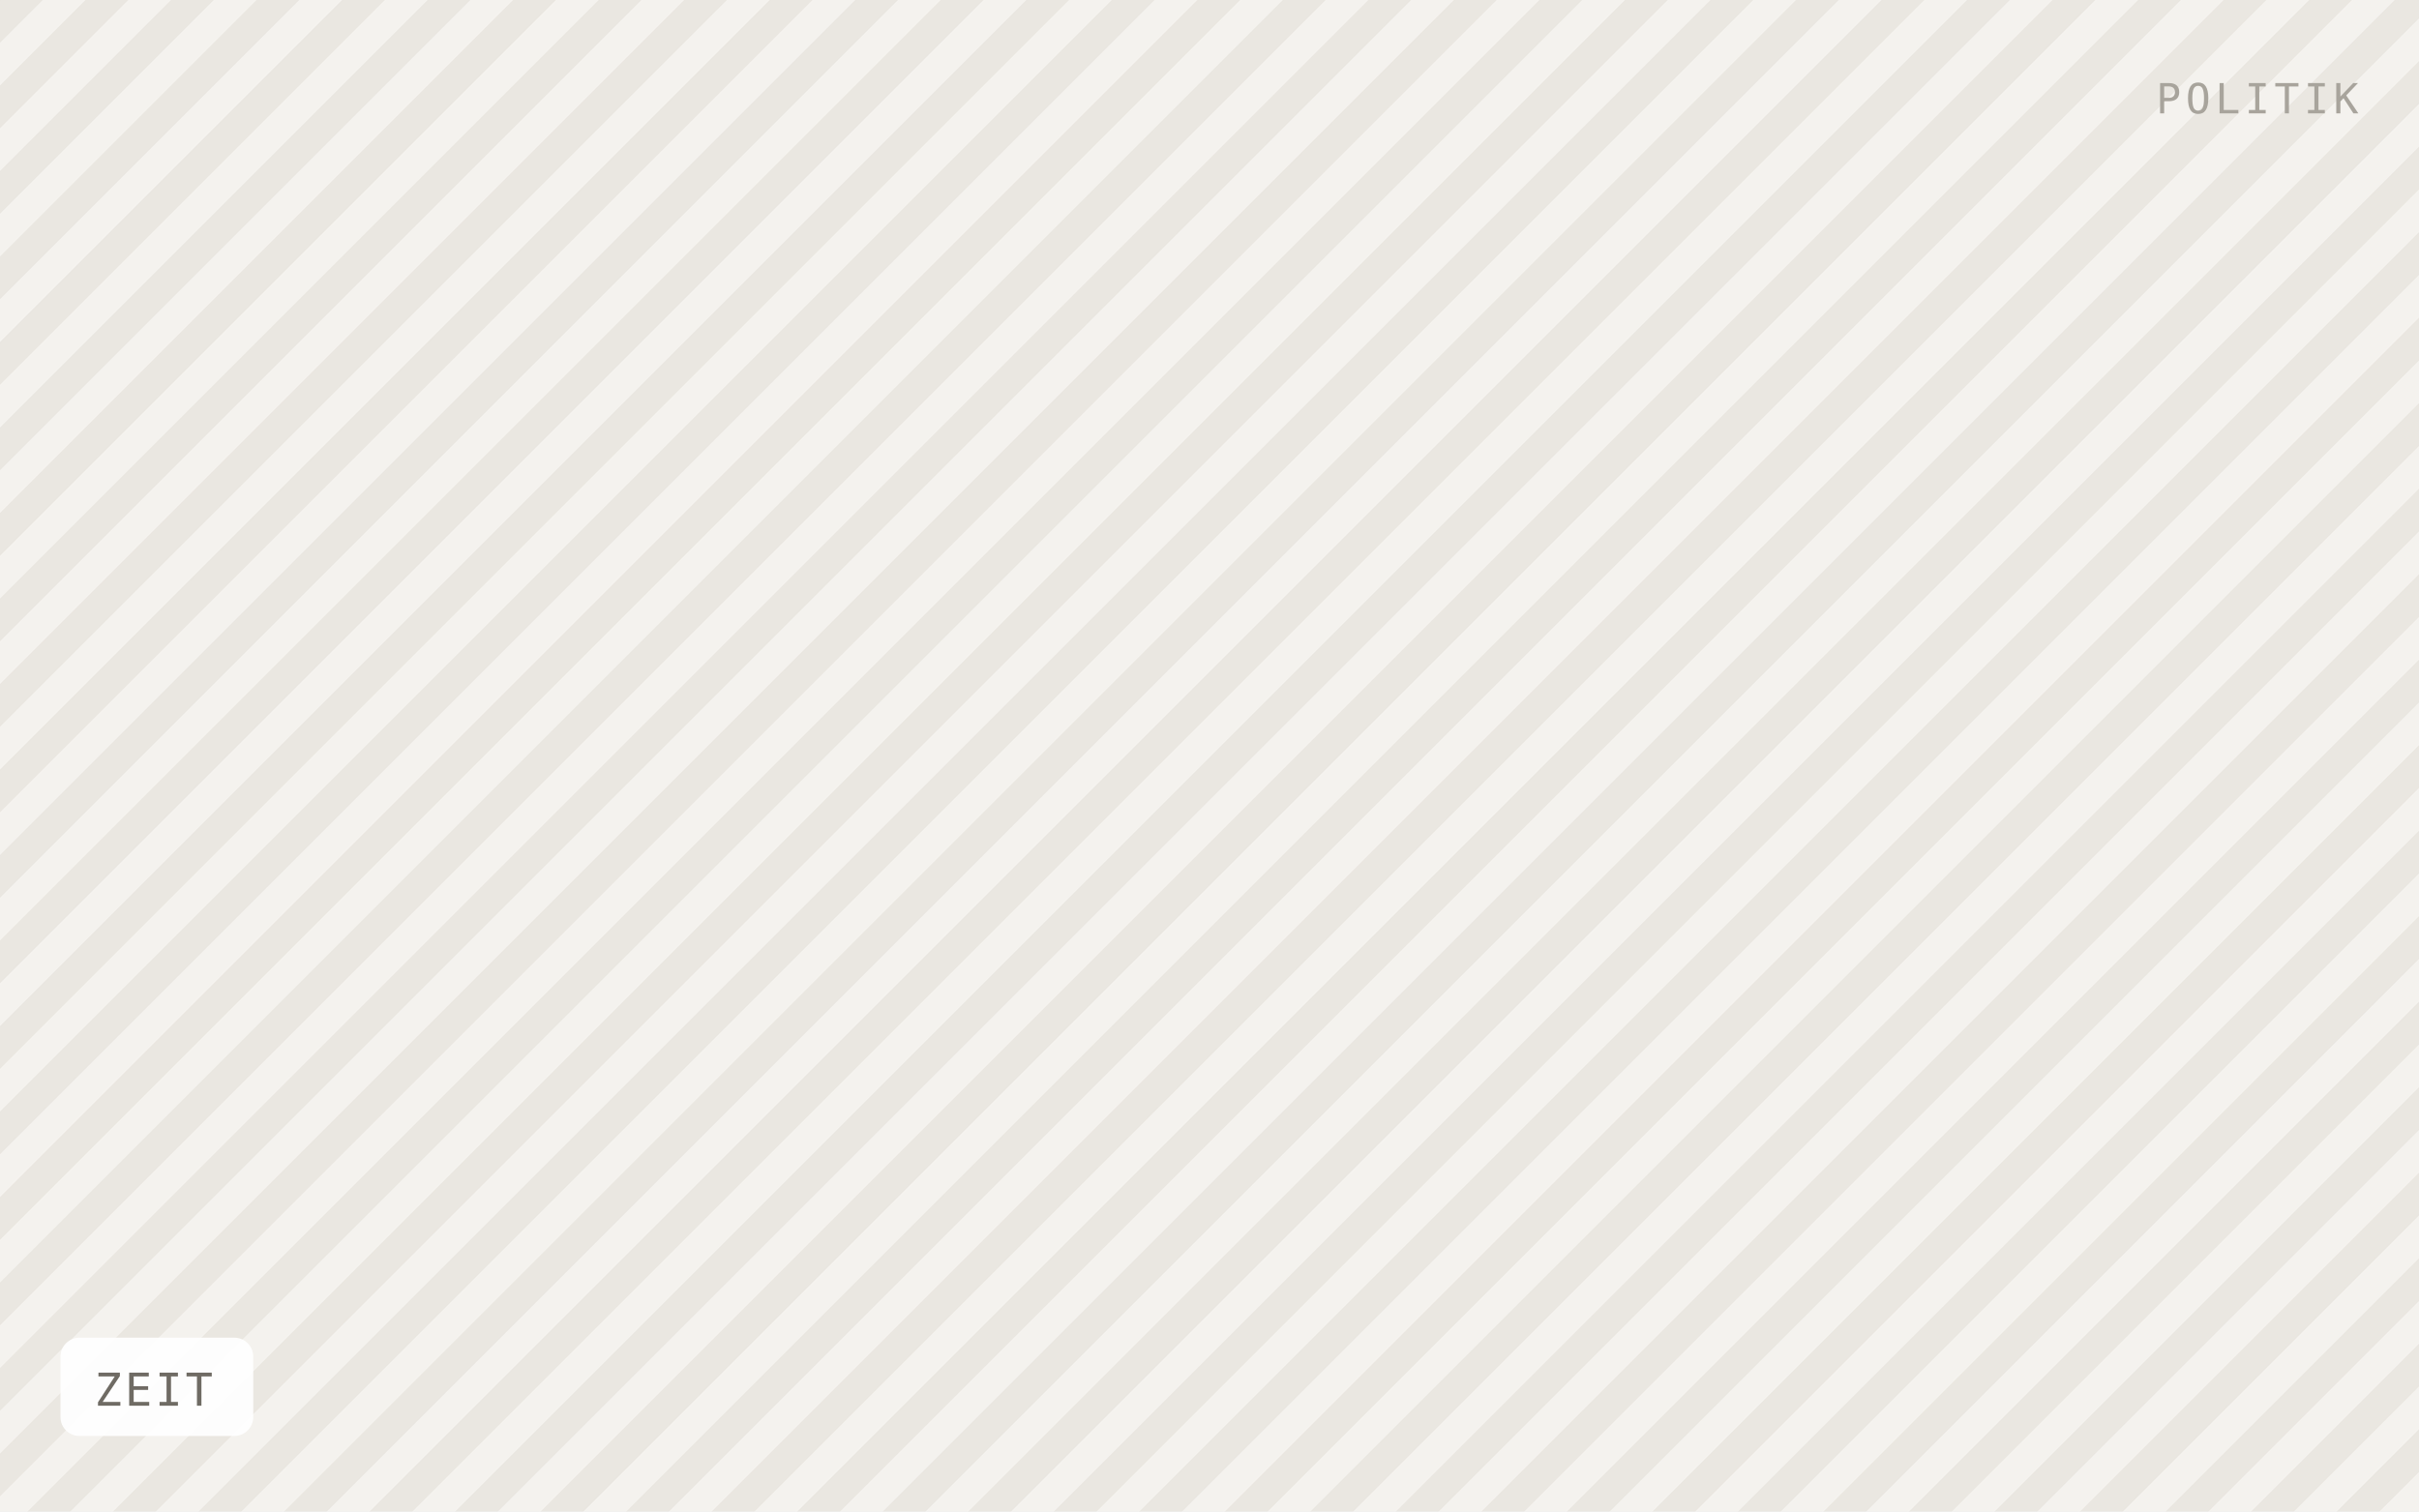
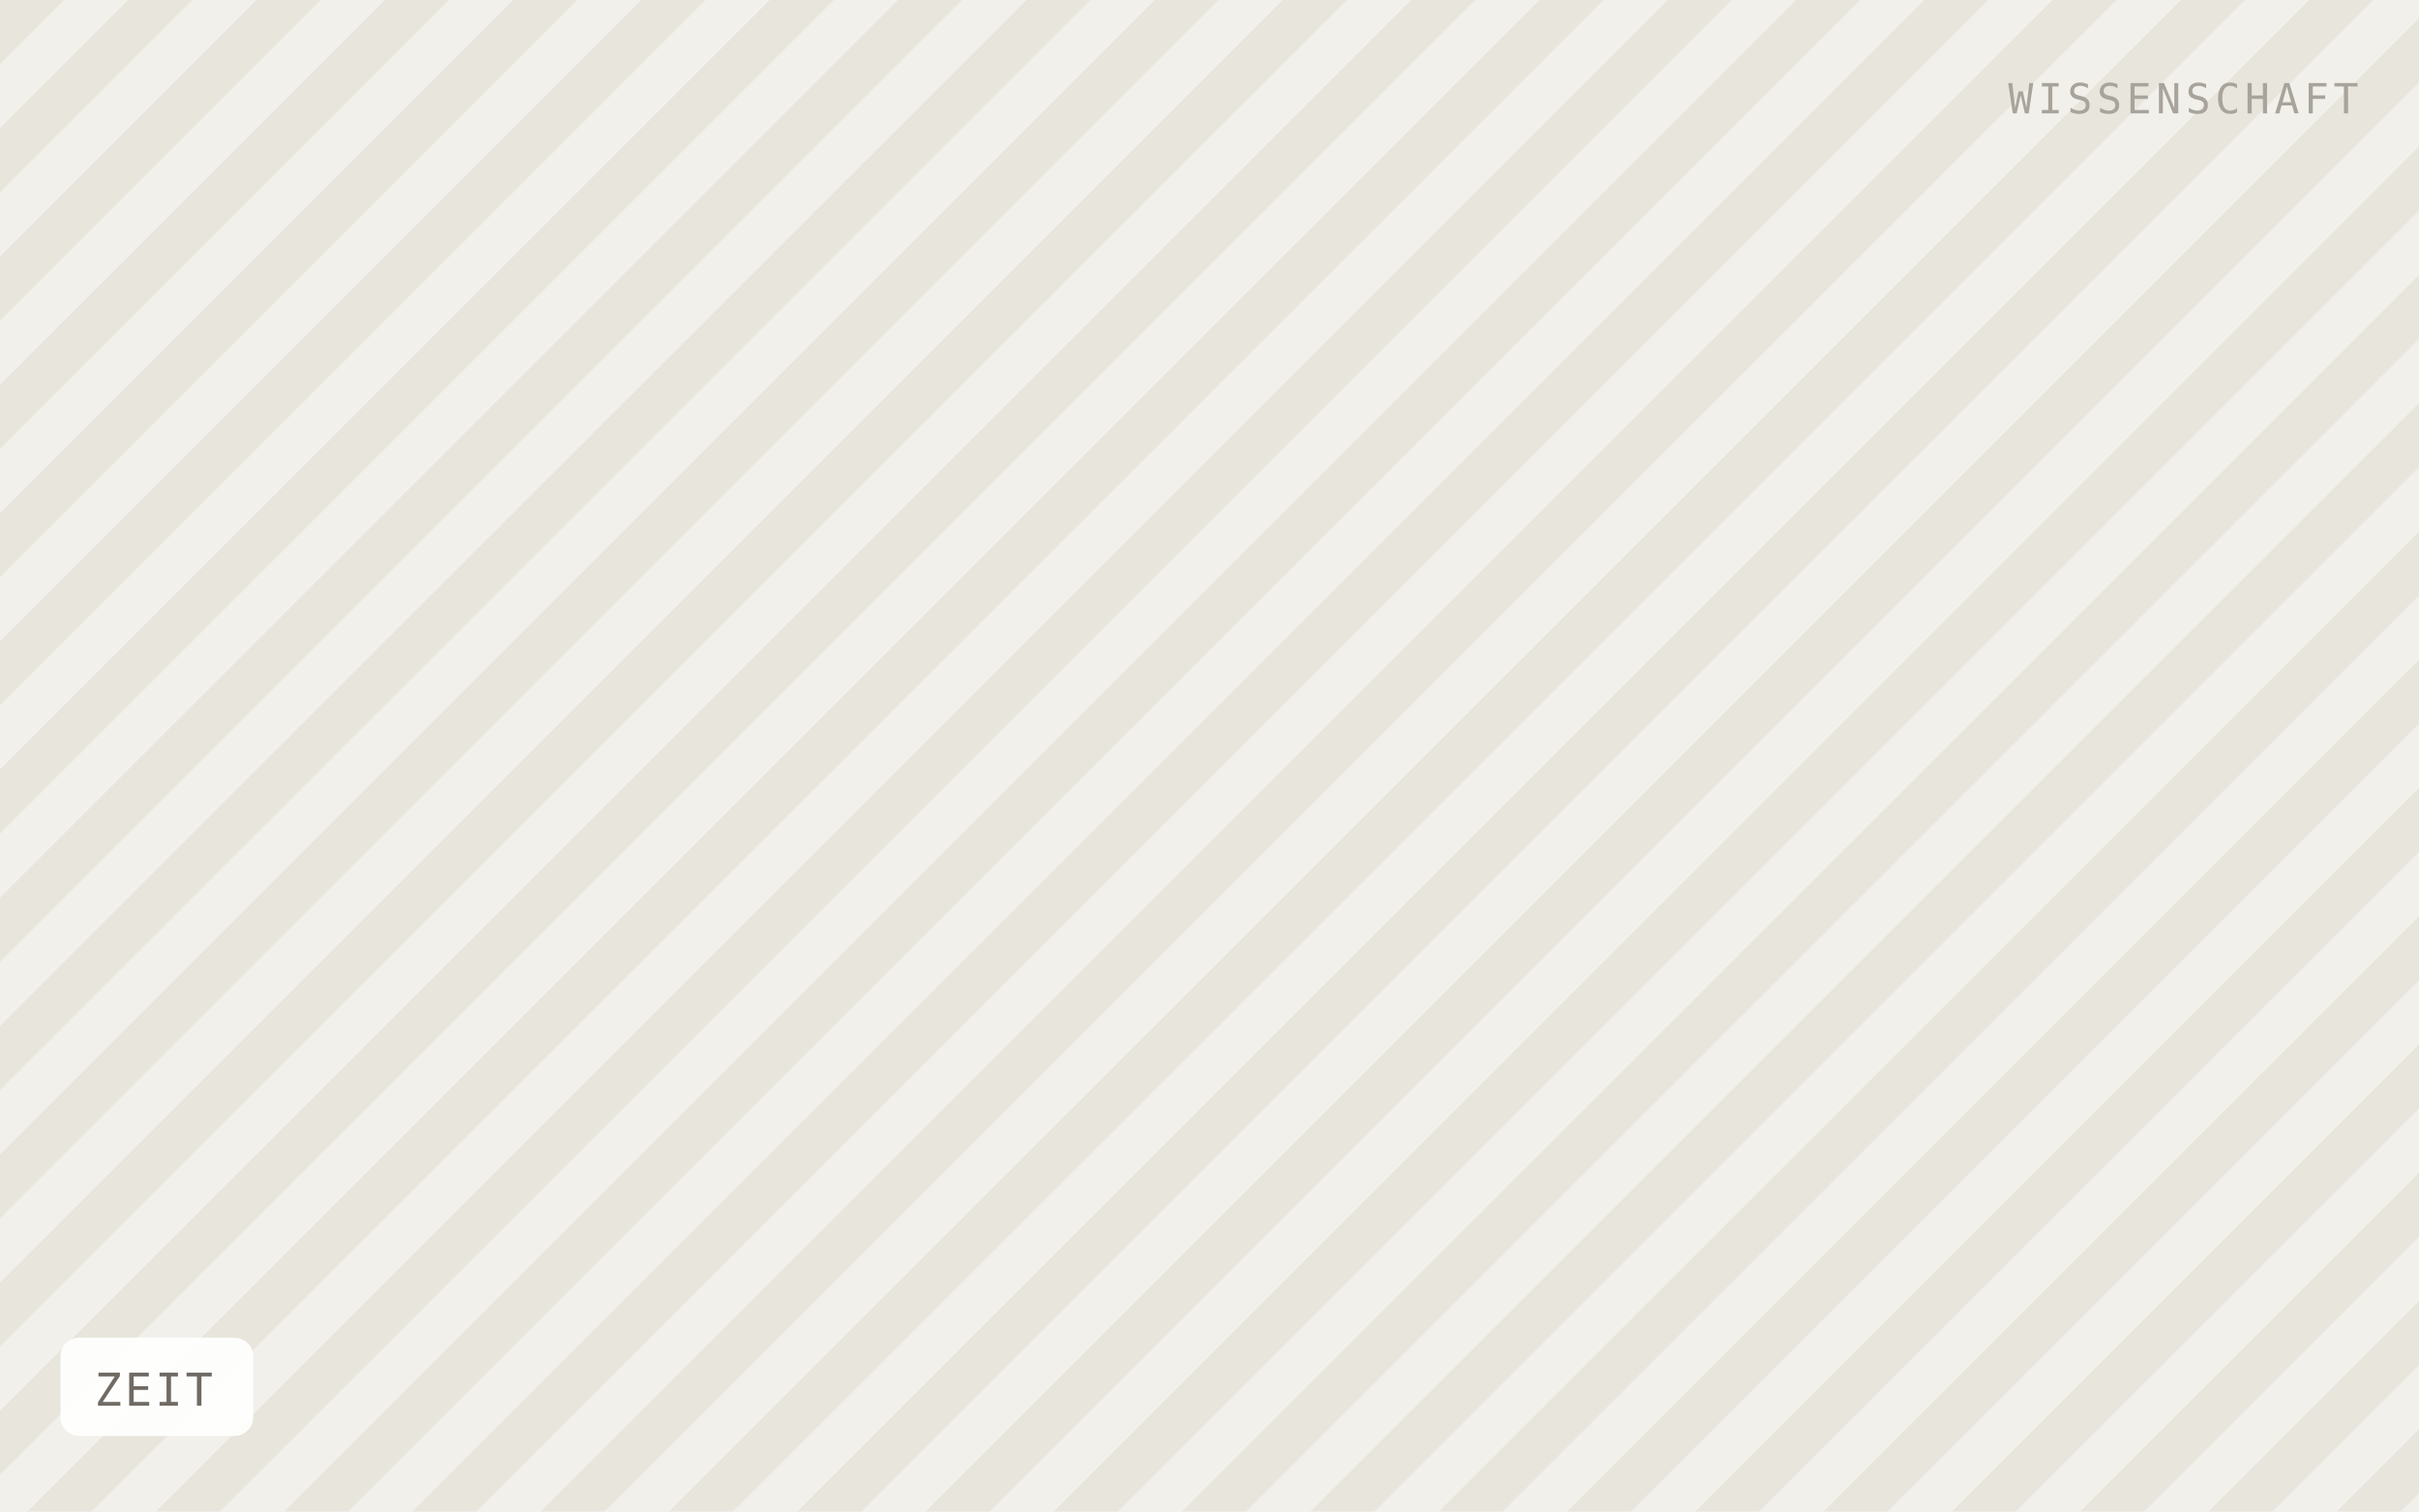
<svg xmlns="http://www.w3.org/2000/svg" viewBox="0 0 640 400" width="640" height="400" role="img" aria-label="ZEIT">
  <defs>
-     <pattern id="h" width="16" height="16" patternTransform="rotate(45)" patternUnits="userSpaceOnUse">
-       <rect width="16" height="16" fill="#f4f2ee" />
-       <rect width="8" height="16" fill="#eae7e1" />
+     <pattern id="h" width="24" height="24" patternTransform="rotate(45)" patternUnits="userSpaceOnUse">
+       <rect width="24" height="24" fill="#f2f0ea" />
+       <rect width="12" height="24" fill="#e8e5dd" />
    </pattern>
  </defs>
  <rect width="640" height="400" fill="url(#h)" />
  <rect x="16" y="354" width="51" height="26" rx="5" fill="#ffffff" fill-opacity="0.92" />
  <text x="25" y="372" font-family="IBM Plex Mono, Menlo, monospace" font-size="12" letter-spacing="0.8" fill="#6f6b64">ZEIT</text>
-   <text x="624" y="30" text-anchor="end" font-family="IBM Plex Mono, Menlo, monospace" font-size="11" letter-spacing="1.2" fill="#a8a49c">POLITIK</text>
+   <text x="624" y="30" text-anchor="end" font-family="IBM Plex Mono, Menlo, monospace" font-size="11" letter-spacing="1.2" fill="#a8a49c">WISSENSCHAFT</text>
</svg>
